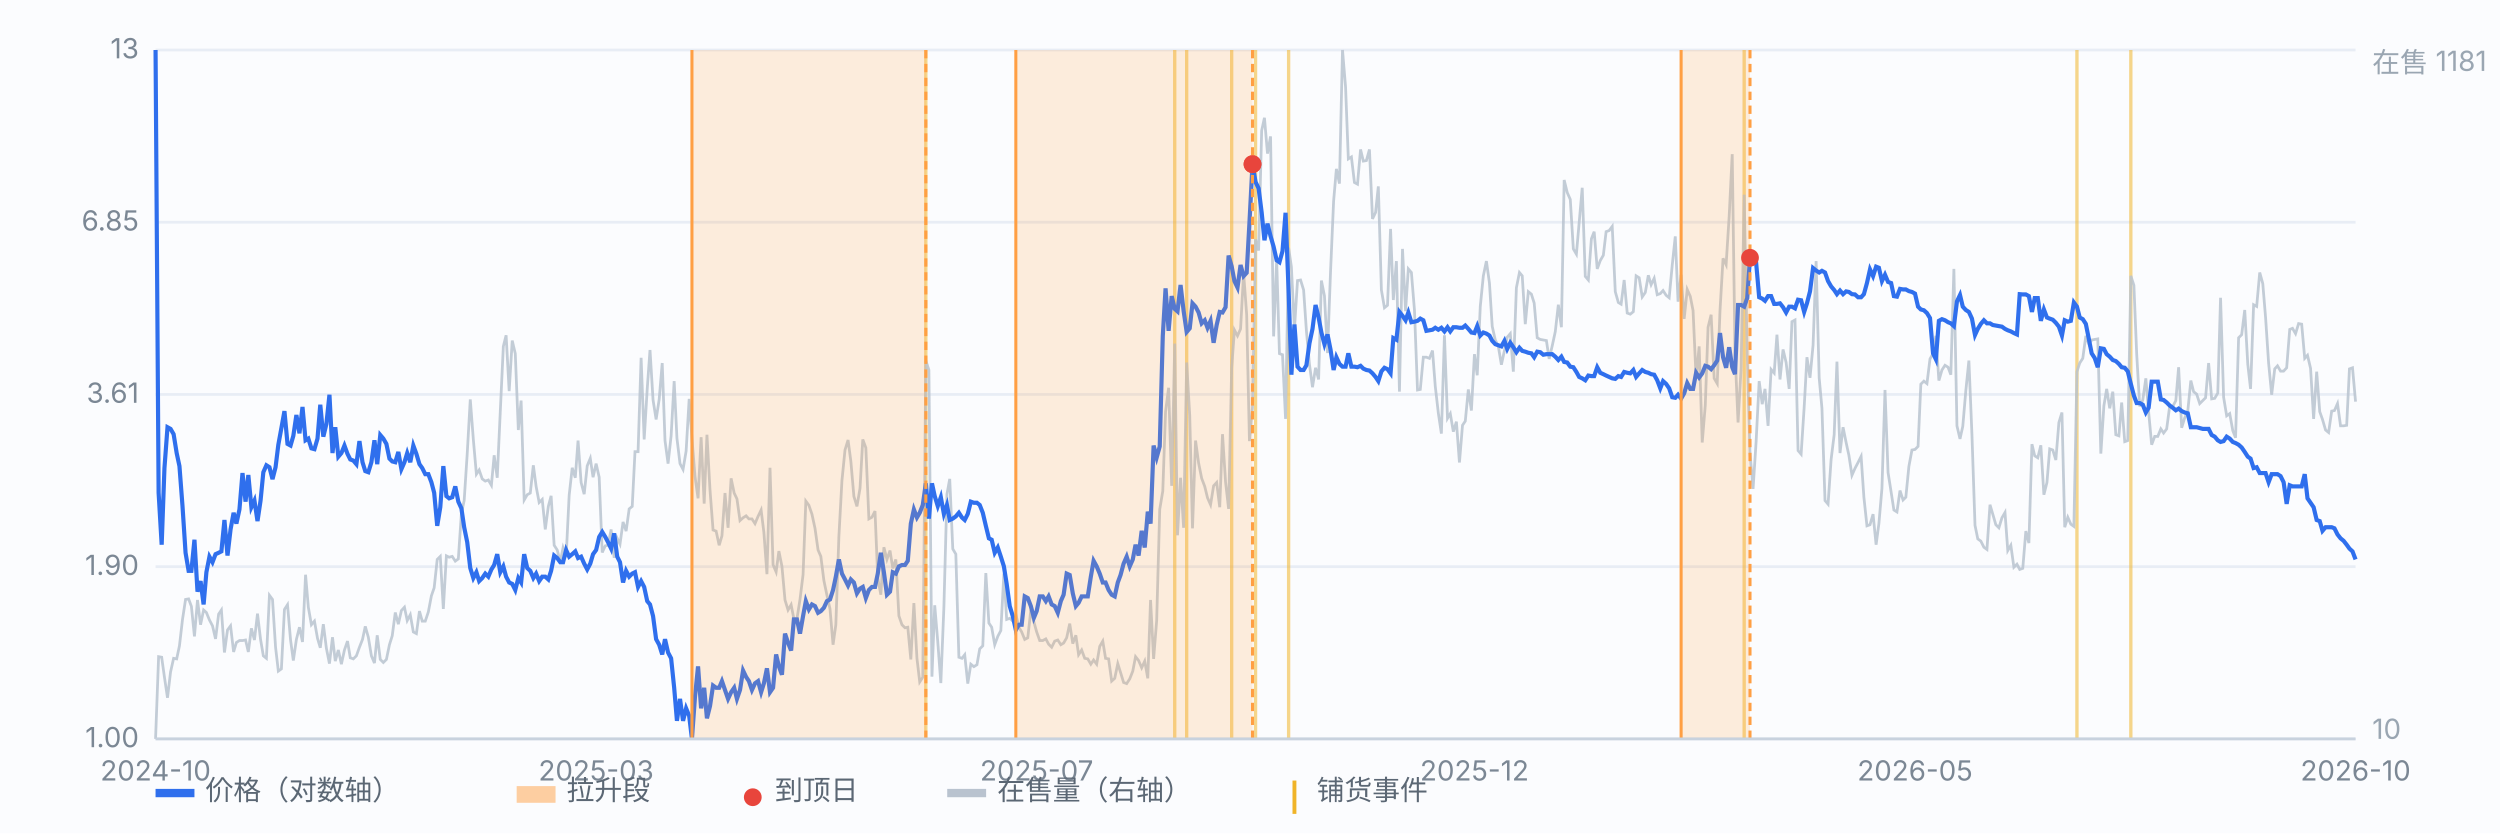
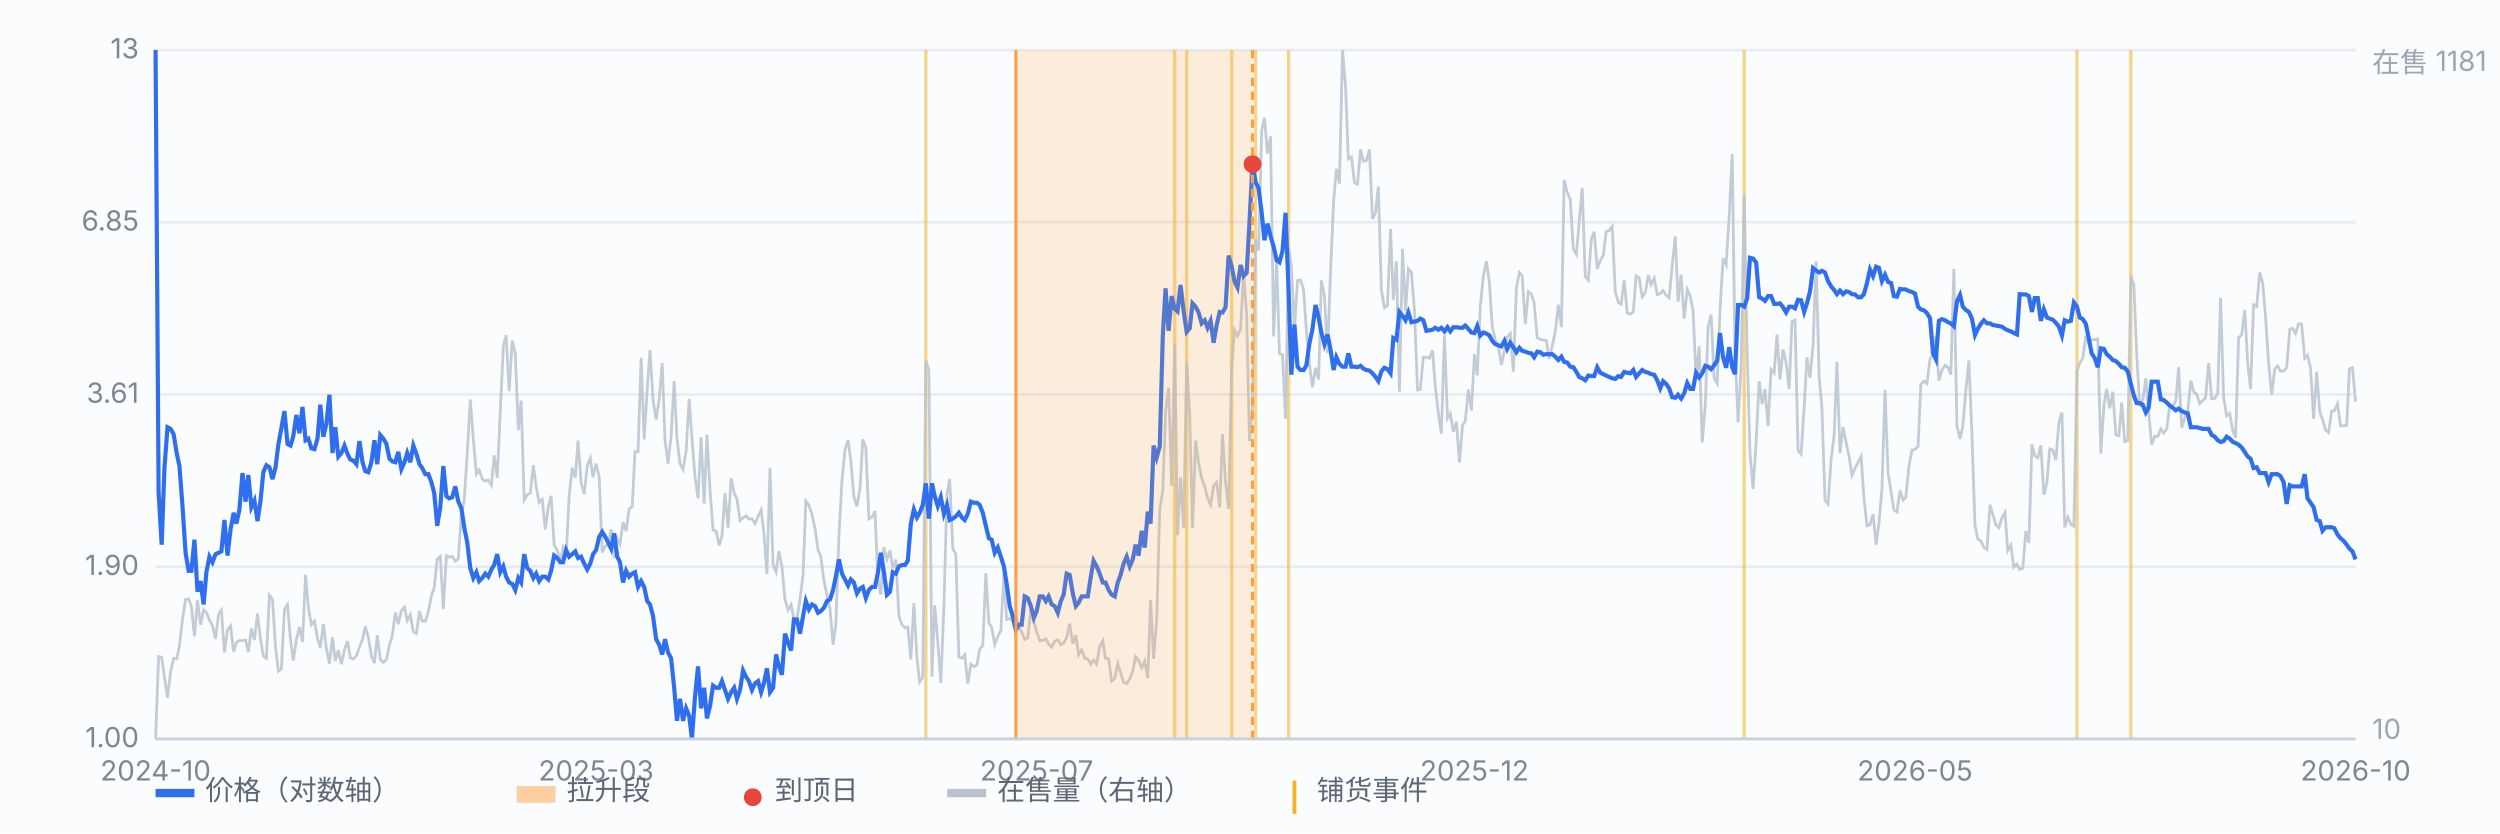
<svg xmlns="http://www.w3.org/2000/svg" viewBox="0 0 900 300" preserveAspectRatio="xMidYMid meet" style="width:100%;max-width:900px;height:auto;display:block" font-family="-apple-system,Segoe UI,Microsoft YaHei,sans-serif" font-size="10">
  <rect x="0" y="0" width="900" height="300" fill="#fbfcfe" />
  <line x1="56" y1="266.0" x2="848" y2="266.0" stroke="#e8edf5" stroke-width="1" />
  <text x="50" y="269.0" text-anchor="end" fill="#7b8794">1.00</text>
  <line x1="56" y1="204.0" x2="848" y2="204.0" stroke="#e8edf5" stroke-width="1" />
  <text x="50" y="207.0" text-anchor="end" fill="#7b8794">1.90</text>
  <line x1="56" y1="142.0" x2="848" y2="142.0" stroke="#e8edf5" stroke-width="1" />
  <text x="50" y="145.0" text-anchor="end" fill="#7b8794">3.61</text>
  <line x1="56" y1="80.0" x2="848" y2="80.0" stroke="#e8edf5" stroke-width="1" />
  <text x="50" y="83.0" text-anchor="end" fill="#7b8794">6.85</text>
  <line x1="56" y1="18.0" x2="848" y2="18.0" stroke="#e8edf5" stroke-width="1" />
  <text x="50" y="21.0" text-anchor="end" fill="#7b8794">13</text>
  <line x1="333.3" y1="18" x2="333.3" y2="266" stroke="#f0b429" stroke-width="1.2" opacity="0.55" />
  <line x1="422.9" y1="18" x2="422.9" y2="266" stroke="#f0b429" stroke-width="1.2" opacity="0.55" />
  <line x1="427.2" y1="18" x2="427.2" y2="266" stroke="#f0b429" stroke-width="1.2" opacity="0.55" />
  <line x1="443.4" y1="18" x2="443.4" y2="266" stroke="#f0b429" stroke-width="1.2" opacity="0.55" />
  <line x1="452.0" y1="18" x2="452.0" y2="266" stroke="#f0b429" stroke-width="1.2" opacity="0.55" />
  <line x1="463.9" y1="18" x2="463.9" y2="266" stroke="#f0b429" stroke-width="1.2" opacity="0.55" />
  <line x1="627.9" y1="18" x2="627.9" y2="266" stroke="#f0b429" stroke-width="1.2" opacity="0.55" />
  <line x1="747.7" y1="18" x2="747.7" y2="266" stroke="#f0b429" stroke-width="1.2" opacity="0.55" />
  <line x1="767.1" y1="18" x2="767.1" y2="266" stroke="#f0b429" stroke-width="1.2" opacity="0.55" />
  <path d="M56.0 266.0 L57.1 236.4 L58.2 236.6 L59.2 243.8 L60.3 251.2 L61.4 241.9 L62.5 237.0 L63.6 237.2 L64.6 232.5 L65.7 223.0 L66.8 215.8 L67.9 215.6 L68.9 218.3 L70.0 229.1 L71.1 216.0 L72.2 224.9 L73.3 219.6 L74.3 220.5 L75.4 223.2 L76.5 225.3 L77.6 230.0 L78.7 221.1 L79.7 219.6 L80.8 234.9 L81.9 226.8 L83.0 225.3 L84.1 234.7 L85.1 231.3 L86.2 230.6 L87.3 230.6 L88.4 230.4 L89.4 234.7 L90.5 226.2 L91.6 230.4 L92.7 220.9 L93.8 230.2 L94.8 236.1 L95.9 237.0 L97.0 214.3 L98.1 215.8 L99.2 233.0 L100.2 241.6 L101.3 240.8 L102.4 219.4 L103.5 217.7 L104.6 230.4 L105.6 237.8 L106.7 230.2 L107.8 225.8 L108.9 231.1 L110.0 206.9 L111.0 218.6 L112.1 224.9 L113.2 223.6 L114.3 229.8 L115.3 233.2 L116.4 224.7 L117.5 233.4 L118.6 238.9 L119.7 229.4 L120.7 238.0 L121.8 234.0 L122.9 239.1 L124.0 234.0 L125.1 230.8 L126.1 236.8 L127.2 237.2 L128.3 236.1 L129.4 233.0 L130.5 230.2 L131.5 225.5 L132.6 229.4 L133.7 236.1 L134.8 238.7 L135.8 228.7 L136.9 237.4 L138.0 238.5 L139.1 237.4 L140.2 232.1 L141.2 228.9 L142.3 220.5 L143.4 224.7 L144.5 219.8 L145.6 218.6 L146.6 223.4 L147.7 221.3 L148.8 227.5 L149.9 228.1 L151.0 220.0 L152.0 223.6 L153.1 223.6 L154.2 220.3 L155.3 214.5 L156.3 211.6 L157.4 201.4 L158.5 200.3 L159.6 219.2 L160.7 200.1 L161.7 200.6 L162.8 200.3 L163.9 202.0 L165.0 201.2 L166.1 184.9 L167.1 180.2 L168.2 163.3 L169.3 143.8 L170.4 158.2 L171.5 170.7 L172.5 169.2 L173.6 172.4 L174.7 173.2 L175.8 172.8 L176.9 174.7 L177.9 163.9 L179.0 172.0 L180.1 148.2 L181.2 124.7 L182.2 120.7 L183.3 140.8 L184.4 122.6 L185.5 127.3 L186.6 154.8 L187.6 144.2 L188.7 180.0 L189.8 178.1 L190.9 177.5 L192.0 167.5 L193.0 175.1 L194.1 180.9 L195.2 179.8 L196.3 190.6 L197.4 182.3 L198.4 178.5 L199.5 196.3 L200.6 198.0 L201.7 202.3 L202.7 197.2 L203.8 200.6 L204.9 178.3 L206.0 168.4 L207.1 172.0 L208.1 158.6 L209.2 173.7 L210.3 177.9 L211.4 167.7 L212.5 165.0 L213.5 171.8 L214.6 166.9 L215.7 171.8 L216.8 198.9 L217.9 196.5 L218.9 196.3 L220.0 190.6 L221.1 200.8 L222.2 193.8 L223.2 195.9 L224.3 187.9 L225.4 191.2 L226.5 183.2 L227.6 182.3 L228.6 162.6 L229.7 162.6 L230.8 128.8 L231.9 158.2 L233.0 140.0 L234.0 126.0 L235.1 144.0 L236.2 151.0 L237.3 143.8 L238.4 130.7 L239.4 158.6 L240.5 166.9 L241.6 156.9 L242.7 137.2 L243.7 157.8 L244.8 166.9 L245.9 169.0 L247.0 162.4 L248.1 143.6 L249.1 157.8 L250.2 171.5 L251.3 179.4 L252.4 157.4 L253.5 181.3 L254.5 156.5 L255.6 176.4 L256.7 190.8 L257.8 191.2 L258.9 196.3 L259.9 192.9 L261.0 177.5 L262.1 190.0 L263.2 172.2 L264.3 177.5 L265.3 179.6 L266.4 187.4 L267.5 186.4 L268.6 185.7 L269.6 186.8 L270.7 186.8 L271.8 188.5 L272.9 185.9 L274.0 183.6 L275.0 191.7 L276.1 206.7 L277.2 168.4 L278.3 203.3 L279.4 205.9 L280.4 198.4 L281.5 203.9 L282.6 216.0 L283.7 219.6 L284.8 217.7 L285.8 222.8 L286.9 222.8 L288.0 215.8 L289.1 206.9 L290.1 180.4 L291.2 181.9 L292.3 185.1 L293.4 190.2 L294.5 198.0 L295.5 200.3 L296.6 209.0 L297.7 214.3 L298.8 219.2 L299.9 232.1 L300.9 224.9 L302.0 193.1 L303.1 173.0 L304.2 162.0 L305.3 158.4 L306.3 166.0 L307.4 178.7 L308.5 182.3 L309.6 175.8 L310.6 158.2 L311.7 161.2 L312.8 186.8 L313.9 186.2 L315.0 184.0 L316.0 208.2 L317.1 214.1 L318.2 197.0 L319.3 201.4 L320.4 198.2 L321.4 204.6 L322.5 201.4 L323.6 221.7 L324.7 224.9 L325.8 226.0 L326.8 225.8 L327.9 237.4 L329.0 217.1 L330.1 237.0 L331.1 245.5 L332.2 243.8 L333.3 129.8 L334.4 133.2 L335.5 243.6 L336.5 217.9 L337.6 231.1 L338.7 245.9 L339.8 218.6 L340.9 177.9 L341.9 172.4 L343.0 197.6 L344.1 199.5 L345.2 236.6 L346.3 237.0 L347.3 235.7 L348.4 246.1 L349.5 239.1 L350.6 240.0 L351.7 239.3 L352.7 233.6 L353.8 232.5 L354.9 206.3 L356.0 224.3 L357.0 225.8 L358.1 232.1 L359.2 229.1 L360.3 227.0 L361.4 206.5 L362.4 223.0 L363.5 222.6 L364.6 223.6 L365.7 221.1 L366.8 225.8 L367.8 227.5 L368.9 230.2 L370.0 229.6 L371.1 219.6 L372.2 223.9 L373.2 227.5 L374.3 230.6 L375.4 230.6 L376.5 230.0 L377.5 231.9 L378.6 233.0 L379.7 230.8 L380.8 230.4 L381.9 232.1 L382.9 231.5 L384.0 229.6 L385.1 224.5 L386.2 231.7 L387.3 228.7 L388.3 235.7 L389.4 234.0 L390.5 237.0 L391.6 237.2 L392.7 239.1 L393.7 237.6 L394.8 239.1 L395.9 232.7 L397.0 230.8 L398.0 237.0 L399.1 237.2 L400.2 245.2 L401.3 244.2 L402.4 238.9 L403.4 242.1 L404.5 245.7 L405.6 246.1 L406.7 244.4 L407.8 241.6 L408.8 236.4 L409.9 237.8 L411.0 240.4 L412.1 238.0 L413.2 244.2 L414.2 216.0 L415.3 237.2 L416.4 223.4 L417.5 183.4 L418.6 176.8 L419.6 148.2 L420.7 139.6 L421.8 174.9 L422.9 123.7 L423.9 192.7 L425.0 172.0 L426.1 190.0 L427.2 130.5 L428.3 149.5 L429.3 190.2 L430.4 158.6 L431.5 166.7 L432.6 172.2 L433.7 175.1 L434.7 179.2 L435.8 181.7 L436.9 174.9 L438.0 173.7 L439.1 182.6 L440.1 156.3 L441.2 173.5 L442.3 183.2 L443.4 132.4 L444.4 118.8 L445.5 120.9 L446.6 118.4 L447.7 98.3 L448.8 113.3 L449.8 158.8 L450.9 146.6 L452.0 86.2 L453.1 90.2 L454.2 47.0 L455.2 42.4 L456.3 55.3 L457.4 49.1 L458.5 121.1 L459.6 93.6 L460.6 127.3 L461.7 127.7 L462.8 150.8 L463.9 89.2 L464.9 96.1 L466.0 118.4 L467.1 101.0 L468.2 100.8 L469.3 104.4 L470.3 119.0 L471.4 131.1 L472.5 139.4 L473.6 132.4 L474.7 136.6 L475.7 101.0 L476.8 106.5 L477.9 127.1 L479.0 97.6 L480.1 72.4 L481.1 60.8 L482.2 66.1 L483.3 18.0 L484.4 31.3 L485.4 57.2 L486.5 56.5 L487.6 65.7 L488.7 66.3 L489.8 53.8 L490.8 58.0 L491.9 57.8 L493.0 53.8 L494.1 78.8 L495.2 76.5 L496.2 67.1 L497.3 104.4 L498.4 110.8 L499.5 109.9 L500.6 82.4 L501.6 108.0 L502.7 94.0 L503.8 141.0 L504.9 89.6 L506.0 112.0 L507.0 96.8 L508.1 98.1 L509.2 111.6 L510.3 140.4 L511.3 140.2 L512.4 128.6 L513.5 128.6 L514.6 129.0 L515.7 126.2 L516.7 139.1 L517.8 148.7 L518.9 156.1 L520.0 120.7 L521.1 150.6 L522.1 148.9 L523.2 155.4 L524.3 151.8 L525.4 166.5 L526.5 153.1 L527.5 151.6 L528.6 140.2 L529.7 147.8 L530.8 127.5 L531.8 135.1 L532.9 110.3 L534.0 99.3 L535.1 94.0 L536.2 101.9 L537.2 117.5 L538.3 122.4 L539.4 124.7 L540.5 131.3 L541.6 126.2 L542.6 121.4 L543.7 120.1 L544.8 133.8 L545.9 103.6 L547.0 98.1 L548.0 99.3 L549.1 116.7 L550.2 105.0 L551.3 105.9 L552.3 109.1 L553.4 121.6 L554.5 122.2 L555.6 122.4 L556.7 122.6 L557.7 129.2 L558.8 124.5 L559.9 119.4 L561.0 109.7 L562.1 117.8 L563.1 64.8 L564.2 69.3 L565.3 71.8 L566.4 89.6 L567.5 91.5 L568.5 80.1 L569.6 67.6 L570.7 99.5 L571.8 100.8 L572.9 86.0 L573.9 83.4 L575.0 96.8 L576.1 93.8 L577.2 91.9 L578.2 83.4 L579.3 83.0 L580.4 81.5 L581.5 105.0 L582.6 108.9 L583.6 109.5 L584.7 100.8 L585.8 112.7 L586.9 113.1 L588.0 112.2 L589.0 99.3 L590.1 100.0 L591.2 106.9 L592.3 105.3 L593.4 99.1 L594.4 102.5 L595.5 100.2 L596.6 106.1 L597.7 105.7 L598.7 104.6 L599.8 106.3 L600.9 107.2 L602.0 95.5 L603.1 85.1 L604.1 108.6 L605.2 98.9 L606.3 114.8 L607.4 104.2 L608.5 106.7 L609.5 111.8 L610.6 136.2 L611.7 124.7 L612.8 159.3 L613.9 145.9 L614.9 117.8 L616.0 113.3 L617.1 136.2 L618.2 138.1 L619.2 111.8 L620.3 93.0 L621.4 95.3 L622.5 77.9 L623.6 55.5 L624.6 126.6 L625.7 152.1 L626.8 132.6 L627.9 70.1 L629.0 127.3 L630.0 163.1 L631.1 176.0 L632.2 159.0 L633.3 137.2 L634.4 145.5 L635.4 140.0 L636.5 153.3 L637.6 133.0 L638.7 134.3 L639.7 120.5 L640.8 136.6 L641.9 125.8 L643.0 130.5 L644.1 140.0 L645.1 115.8 L646.2 115.2 L647.3 162.2 L648.4 163.5 L649.5 146.6 L650.5 128.6 L651.6 136.0 L652.7 124.3 L653.8 94.0 L654.9 136.0 L655.9 147.0 L657.0 180.2 L658.1 181.5 L659.2 165.4 L660.3 156.5 L661.3 130.2 L662.4 163.1 L663.5 153.8 L664.6 159.3 L665.6 163.9 L666.7 171.1 L667.8 168.6 L668.9 166.5 L670.0 164.3 L671.0 179.0 L672.1 189.3 L673.2 188.9 L674.3 185.1 L675.4 196.1 L676.4 188.5 L677.5 175.8 L678.6 140.4 L679.7 170.1 L680.8 177.1 L681.8 183.6 L682.9 184.3 L684.0 176.6 L685.1 180.0 L686.1 179.0 L687.2 167.9 L688.3 162.0 L689.4 161.8 L690.5 160.7 L691.5 138.3 L692.6 137.2 L693.7 138.1 L694.8 129.2 L695.9 127.3 L696.9 120.9 L698.0 137.0 L699.1 133.2 L700.2 131.5 L701.3 132.2 L702.3 134.9 L703.4 96.8 L704.5 153.3 L705.6 158.0 L706.6 153.5 L707.7 140.6 L708.8 129.8 L709.9 156.5 L711.0 189.1 L712.0 194.0 L713.1 194.8 L714.2 197.0 L715.3 197.8 L716.4 181.7 L717.4 185.1 L718.5 188.9 L719.6 190.0 L720.7 186.4 L721.8 184.5 L722.8 198.2 L723.9 196.3 L725.0 204.2 L726.1 203.1 L727.1 205.0 L728.2 204.6 L729.3 191.2 L730.4 195.5 L731.5 159.9 L732.5 164.1 L733.6 164.8 L734.7 160.3 L735.8 178.1 L736.9 173.7 L737.9 161.6 L739.0 162.0 L740.1 165.6 L741.2 152.1 L742.3 148.5 L743.3 189.8 L744.4 186.2 L745.5 188.7 L746.6 189.5 L747.7 133.8 L748.7 130.7 L749.8 129.0 L750.9 120.9 L752.0 123.9 L753.0 122.4 L754.1 122.2 L755.2 122.0 L756.3 163.3 L757.4 146.1 L758.4 140.0 L759.5 147.0 L760.6 141.0 L761.7 156.5 L762.8 156.9 L763.8 144.9 L764.9 159.0 L766.0 158.6 L767.1 99.3 L768.2 102.7 L769.2 127.3 L770.3 146.3 L771.4 144.0 L772.5 136.2 L773.5 148.2 L774.6 160.1 L775.7 157.1 L776.8 157.1 L777.9 154.4 L778.9 155.9 L780.0 154.4 L781.1 146.1 L782.2 146.3 L783.3 144.2 L784.3 132.2 L785.4 154.0 L786.5 150.4 L787.6 148.0 L788.7 137.0 L789.7 141.0 L790.8 141.9 L791.9 145.3 L793.0 144.2 L794.0 143.2 L795.1 130.7 L796.2 143.6 L797.3 143.4 L798.4 141.5 L799.4 107.2 L800.5 143.0 L801.6 149.7 L802.7 148.9 L803.8 155.0 L804.8 157.6 L805.9 121.6 L807.0 120.5 L808.1 111.6 L809.2 131.1 L810.2 140.0 L811.3 109.7 L812.4 110.3 L813.5 98.1 L814.6 102.1 L815.6 114.2 L816.7 130.7 L817.8 142.1 L818.9 132.8 L819.9 131.7 L821.0 133.6 L822.1 133.6 L823.2 132.4 L824.3 118.6 L825.3 118.2 L826.4 120.1 L827.5 116.5 L828.6 116.7 L829.7 129.0 L830.7 127.9 L831.8 132.6 L832.9 150.8 L834.0 133.8 L835.1 148.2 L836.1 151.0 L837.2 154.8 L838.3 155.7 L839.4 148.0 L840.4 147.8 L841.5 145.3 L842.6 153.3 L843.7 153.3 L844.8 153.1 L845.8 132.8 L846.9 132.4 L848.0 144.6" fill="none" stroke="#b9c3cf" stroke-width="1" opacity="0.85" />
  <text x="854" y="26" fill="#9aa6b2">在售 1181</text>
  <text x="854" y="266" fill="#9aa6b2">10</text>
  <path d="M56.0 18.0 L57.1 177.4 L58.2 196.1 L59.2 168.5 L60.3 153.8 L61.4 154.4 L62.5 156.3 L63.6 163.1 L64.6 167.8 L65.7 182.2 L66.8 199.0 L67.9 205.5 L68.9 205.5 L70.0 194.3 L71.1 213.0 L72.2 209.2 L73.3 217.6 L74.3 206.0 L75.4 200.4 L76.5 202.4 L77.6 199.5 L78.7 199.0 L79.7 198.5 L80.8 187.2 L81.9 200.0 L83.0 190.6 L84.1 184.6 L85.1 188.5 L86.2 183.4 L87.3 170.3 L88.4 180.6 L89.4 171.0 L90.5 182.6 L91.6 180.2 L92.7 187.6 L93.8 180.2 L94.8 170.0 L95.9 167.5 L97.0 168.2 L98.1 172.5 L99.2 168.2 L100.2 160.1 L101.3 154.1 L102.4 148.0 L103.5 159.8 L104.6 160.4 L105.6 156.9 L106.7 149.4 L107.8 156.0 L108.9 146.5 L110.0 158.5 L111.0 157.9 L112.1 161.4 L113.2 161.7 L114.3 157.9 L115.3 145.7 L116.4 157.2 L117.5 152.6 L118.6 142.1 L119.7 163.1 L120.7 153.8 L121.8 164.4 L122.9 163.1 L124.0 160.4 L125.1 163.4 L126.1 165.4 L127.2 165.8 L128.3 167.1 L129.4 158.8 L130.5 166.4 L131.5 169.6 L132.6 170.0 L133.7 166.4 L134.8 158.5 L135.8 167.1 L136.9 156.6 L138.0 157.9 L139.1 159.8 L140.2 165.1 L141.2 166.1 L142.3 166.4 L143.4 162.7 L144.5 168.9 L145.6 166.4 L146.6 163.1 L147.7 166.4 L148.8 160.4 L149.9 163.4 L151.0 167.1 L152.0 168.5 L153.1 170.7 L154.2 170.7 L155.3 173.6 L156.3 177.4 L157.4 189.3 L158.5 182.6 L159.6 167.8 L160.7 178.6 L161.7 179.4 L162.8 179.0 L163.9 175.1 L165.0 180.6 L166.1 183.0 L167.1 189.8 L168.2 195.2 L169.3 204.5 L170.4 208.1 L171.5 206.0 L172.5 209.2 L173.6 208.1 L174.7 206.5 L175.8 207.6 L176.9 205.0 L177.9 203.4 L179.0 199.5 L180.1 206.0 L181.2 203.9 L182.2 207.6 L183.3 209.7 L184.4 210.2 L185.5 212.4 L186.6 208.1 L187.6 209.7 L188.7 199.5 L189.8 204.5 L190.9 205.5 L192.0 208.1 L193.0 206.5 L194.1 209.2 L195.2 207.6 L196.3 207.6 L197.4 208.6 L198.4 205.5 L199.5 200.0 L200.6 200.9 L201.7 202.4 L202.7 202.4 L203.8 198.0 L204.9 200.4 L206.0 199.5 L207.1 198.5 L208.1 200.9 L209.2 200.4 L210.3 202.9 L211.4 205.0 L212.5 202.9 L213.5 199.5 L214.6 198.0 L215.7 193.3 L216.8 191.5 L217.9 193.3 L218.9 195.2 L220.0 197.5 L221.1 192.0 L222.2 200.4 L223.2 202.4 L224.3 209.7 L225.4 205.5 L226.5 207.6 L227.6 206.5 L228.6 206.0 L229.7 211.3 L230.8 209.2 L231.9 211.3 L233.0 216.4 L234.0 217.6 L235.1 221.8 L236.2 230.1 L237.3 232.1 L238.4 235.6 L239.4 230.1 L240.5 234.9 L241.6 237.0 L242.7 247.6 L243.7 259.5 L244.8 251.6 L245.9 259.5 L247.0 255.0 L248.1 257.7 L249.1 266.0 L250.2 250.8 L251.3 239.9 L252.4 255.0 L253.5 247.6 L254.5 258.6 L255.6 254.2 L256.7 246.8 L257.8 247.6 L258.9 247.6 L259.9 245.2 L261.0 248.4 L262.1 251.6 L263.2 249.2 L264.3 247.6 L265.3 251.6 L266.4 248.4 L267.5 241.4 L268.6 243.7 L269.6 245.2 L270.7 248.4 L271.8 246.0 L272.9 245.2 L274.0 249.2 L275.0 246.0 L276.1 240.6 L277.2 249.2 L278.3 247.6 L279.4 235.6 L280.4 239.9 L281.5 242.9 L282.6 228.1 L283.7 231.4 L284.8 234.2 L285.8 223.0 L286.9 223.0 L288.0 228.1 L289.1 221.8 L290.1 216.4 L291.2 219.4 L292.3 217.6 L293.4 218.2 L294.5 220.6 L295.5 220.0 L296.6 218.8 L297.7 216.4 L298.8 215.8 L299.9 212.4 L300.9 207.6 L302.0 201.4 L303.1 206.5 L304.2 208.6 L305.3 210.8 L306.3 208.6 L307.4 209.7 L308.5 213.6 L309.6 211.9 L310.6 211.3 L311.7 215.3 L312.8 212.4 L313.9 211.3 L315.0 211.3 L316.0 206.5 L317.1 199.0 L318.2 206.0 L319.3 214.1 L320.4 213.0 L321.4 206.0 L322.5 206.5 L323.6 203.9 L324.7 203.4 L325.8 203.4 L326.8 201.9 L327.9 188.5 L329.0 183.4 L330.1 186.3 L331.1 184.6 L332.2 181.8 L333.3 174.0 L334.4 186.7 L335.5 174.0 L336.5 178.6 L337.6 182.2 L338.7 179.0 L339.8 185.0 L340.9 181.8 L341.9 187.2 L343.0 186.7 L344.1 185.9 L345.2 184.6 L346.3 186.3 L347.3 187.2 L348.4 185.0 L349.5 180.6 L350.6 181.0 L351.7 181.0 L352.7 181.8 L353.8 184.6 L354.9 189.3 L356.0 193.8 L357.0 194.3 L358.1 199.0 L359.2 197.1 L360.3 200.4 L361.4 203.9 L362.4 210.2 L363.5 218.2 L364.6 221.8 L365.7 226.8 L366.8 224.9 L367.8 224.9 L368.9 214.7 L370.0 215.3 L371.1 218.2 L372.2 222.4 L373.2 220.0 L374.3 214.7 L375.4 214.7 L376.5 216.4 L377.5 214.7 L378.6 217.6 L379.7 218.2 L380.8 220.6 L381.9 216.4 L382.9 214.1 L384.0 206.5 L385.1 207.0 L386.2 213.6 L387.3 218.2 L388.3 217.0 L389.4 214.7 L390.5 214.7 L391.6 214.7 L392.7 207.6 L393.7 201.9 L394.8 203.9 L395.9 206.5 L397.0 209.7 L398.0 209.7 L399.1 212.4 L400.2 214.1 L401.3 214.7 L402.4 209.7 L403.4 207.0 L404.5 202.9 L405.6 200.4 L406.7 203.9 L407.8 201.4 L408.8 196.1 L409.9 200.0 L411.0 191.1 L412.1 197.1 L413.2 184.2 L414.2 188.5 L415.3 160.4 L416.4 164.7 L417.5 160.7 L418.6 121.0 L419.6 103.8 L420.7 119.1 L421.8 106.6 L422.9 111.2 L423.9 112.1 L425.0 102.6 L426.1 111.9 L427.2 119.5 L428.3 118.2 L429.3 109.2 L430.4 110.4 L431.5 112.5 L432.6 116.4 L433.7 115.3 L434.7 118.0 L435.8 115.5 L436.9 123.4 L438.0 117.0 L439.1 112.3 L440.1 112.5 L441.2 110.6 L442.3 92.0 L443.4 95.9 L444.4 101.2 L445.5 103.5 L446.6 95.4 L447.7 99.4 L448.8 98.2 L449.8 80.2 L450.9 59.1 L452.0 65.5 L453.1 67.8 L454.2 76.5 L455.2 86.5 L456.3 80.5 L457.4 85.0 L458.5 88.8 L459.6 93.7 L460.6 94.4 L461.7 90.4 L462.8 76.6 L463.9 104.8 L464.9 134.9 L466.0 116.8 L467.1 132.0 L468.2 133.2 L469.3 133.2 L470.3 131.5 L471.4 123.6 L472.5 118.4 L473.6 109.8 L474.7 114.3 L475.7 119.7 L476.8 123.9 L477.9 120.4 L479.0 125.9 L480.1 133.2 L481.1 128.6 L482.2 131.0 L483.3 132.0 L484.4 132.0 L485.4 127.2 L486.5 132.0 L487.6 132.0 L488.7 132.2 L489.8 131.7 L490.8 132.7 L491.9 133.2 L493.0 133.4 L494.1 134.4 L495.2 135.7 L496.2 137.2 L497.3 133.7 L498.4 132.4 L499.5 132.9 L500.6 134.4 L501.6 121.7 L502.7 122.3 L503.8 112.3 L504.9 113.7 L506.0 115.3 L507.0 112.5 L508.1 116.0 L509.2 115.8 L510.3 115.5 L511.3 114.7 L512.4 115.3 L513.5 119.1 L514.6 118.9 L515.7 118.7 L516.7 118.0 L517.8 118.7 L518.9 118.0 L520.0 119.3 L521.1 117.8 L522.1 119.3 L523.2 117.8 L524.3 117.8 L525.4 118.0 L526.5 118.0 L527.5 117.2 L528.6 118.4 L529.7 119.7 L530.8 119.9 L531.8 117.4 L532.9 120.8 L534.0 119.7 L535.1 120.1 L536.2 120.8 L537.2 122.7 L538.3 123.9 L539.4 124.3 L540.5 124.7 L541.6 122.7 L542.6 125.6 L543.7 123.4 L544.8 125.0 L545.9 126.8 L547.0 125.2 L548.0 126.3 L549.1 126.6 L550.2 127.0 L551.3 127.2 L552.3 128.6 L553.4 126.6 L554.5 126.8 L555.6 127.7 L556.7 127.5 L557.7 127.5 L558.8 127.5 L559.9 128.4 L561.0 129.6 L562.1 128.4 L563.1 130.3 L564.2 130.5 L565.3 132.0 L566.4 132.2 L567.5 133.9 L568.5 135.7 L569.6 136.2 L570.7 136.9 L571.8 135.2 L572.9 135.4 L573.9 135.4 L575.0 132.2 L576.1 134.2 L577.2 134.7 L578.2 135.2 L579.3 135.7 L580.4 136.2 L581.5 136.4 L582.6 135.4 L583.6 135.7 L584.7 133.9 L585.8 134.2 L586.9 134.4 L588.0 133.2 L589.0 135.7 L590.1 134.4 L591.2 133.2 L592.3 133.9 L593.4 134.2 L594.4 134.7 L595.5 134.9 L596.6 136.9 L597.7 139.8 L598.7 137.2 L599.8 138.2 L600.9 139.8 L602.0 143.0 L603.1 143.2 L604.1 142.1 L605.2 143.5 L606.3 141.6 L607.4 137.9 L608.5 140.0 L609.5 140.0 L610.6 134.2 L611.7 135.9 L612.8 134.4 L613.9 131.7 L614.9 132.0 L616.0 132.9 L617.1 131.5 L618.2 129.8 L619.2 119.9 L620.3 128.6 L621.4 132.4 L622.5 125.0 L623.6 132.2 L624.6 134.7 L625.7 109.8 L626.8 109.8 L627.9 110.4 L629.0 107.3 L630.0 92.8 L631.1 93.1 L632.2 94.5 L633.3 107.0 L634.4 107.5 L635.4 108.3 L636.5 106.6 L637.6 106.6 L638.7 109.4 L639.7 109.4 L640.8 109.2 L641.9 110.6 L643.0 112.5 L644.1 110.4 L645.1 110.4 L646.2 111.0 L647.3 107.9 L648.4 108.1 L649.5 112.3 L650.5 109.2 L651.6 104.9 L652.7 96.5 L653.8 97.4 L654.9 98.1 L655.9 97.5 L657.0 98.1 L658.1 101.2 L659.2 103.1 L660.3 104.4 L661.3 105.9 L662.4 104.6 L663.5 105.9 L664.6 104.9 L665.6 105.1 L666.7 105.9 L667.8 106.0 L668.9 107.0 L670.0 107.0 L671.0 105.9 L672.1 101.9 L673.2 97.0 L674.3 99.4 L675.4 96.0 L676.4 96.4 L677.5 101.2 L678.6 98.9 L679.7 101.5 L680.8 101.9 L681.8 106.6 L682.9 106.8 L684.0 104.0 L685.1 104.2 L686.1 104.2 L687.2 104.8 L688.3 105.1 L689.4 105.7 L690.5 110.4 L691.5 111.4 L692.6 111.7 L693.7 112.7 L694.8 114.5 L695.9 127.2 L696.9 129.3 L698.0 115.5 L699.1 114.9 L700.2 115.3 L701.3 116.0 L702.3 116.4 L703.4 117.4 L704.5 108.5 L705.6 106.2 L706.6 110.4 L707.7 111.6 L708.8 112.3 L709.9 114.7 L711.0 120.6 L712.0 118.4 L713.1 116.6 L714.2 115.3 L715.3 116.4 L716.4 116.4 L717.4 117.0 L718.5 117.2 L719.6 117.4 L720.7 117.6 L721.8 118.4 L722.8 118.9 L723.9 119.3 L725.0 119.9 L726.1 120.4 L727.1 105.9 L728.2 106.0 L729.3 106.0 L730.4 106.6 L731.5 112.3 L732.5 107.3 L733.6 107.3 L734.7 115.5 L735.8 111.4 L736.9 114.3 L737.9 114.7 L739.0 115.1 L740.1 116.2 L741.2 117.6 L742.3 120.8 L743.3 115.3 L744.4 115.8 L745.5 115.5 L746.6 108.9 L747.7 110.4 L748.7 114.3 L749.8 114.9 L750.9 116.6 L752.0 122.1 L753.0 127.2 L754.1 128.9 L755.2 132.2 L756.3 125.4 L757.4 125.6 L758.4 127.5 L759.5 128.4 L760.6 129.6 L761.7 130.0 L762.8 131.0 L763.8 132.2 L764.9 132.4 L766.0 133.7 L767.1 138.2 L768.2 142.4 L769.2 145.1 L770.3 145.1 L771.4 145.7 L772.5 148.5 L773.5 146.8 L774.6 137.4 L775.7 137.4 L776.8 137.4 L777.9 143.8 L778.9 144.0 L780.0 144.9 L781.1 146.0 L782.2 146.8 L783.3 147.7 L784.3 147.1 L785.4 148.0 L786.5 148.5 L787.6 148.8 L788.7 153.8 L789.7 153.8 L790.8 153.8 L791.9 154.1 L793.0 154.4 L794.0 154.4 L795.1 154.4 L796.2 156.6 L797.3 157.2 L798.4 158.5 L799.4 159.1 L800.5 158.8 L801.6 157.2 L802.7 157.9 L803.8 159.1 L804.8 159.5 L805.9 160.1 L807.0 161.1 L808.1 162.7 L809.2 164.4 L810.2 165.1 L811.3 168.5 L812.4 168.2 L813.5 170.3 L814.6 170.3 L815.6 170.3 L816.7 173.6 L817.8 170.7 L818.9 170.7 L819.9 170.7 L821.0 171.4 L822.1 173.6 L823.2 181.4 L824.3 174.7 L825.3 175.1 L826.4 175.1 L827.5 175.1 L828.6 175.1 L829.7 170.7 L830.7 179.4 L831.8 181.0 L832.9 182.6 L834.0 187.2 L835.1 187.6 L836.1 191.1 L837.2 189.8 L838.3 189.8 L839.4 189.8 L840.4 190.2 L841.5 192.4 L842.6 193.8 L843.7 194.7 L844.8 196.1 L845.8 197.5 L846.9 198.5 L848.0 201.4" fill="none" stroke="#2f6fed" stroke-width="1.5" />
-   <rect x="249.1" y="18" width="84.2" height="248" fill="#ff9f43" opacity="0.18" />
-   <line x1="249.1" y1="18" x2="249.1" y2="266" stroke="#ff9f43" stroke-width="1.1" />
-   <line x1="333.3" y1="18" x2="333.3" y2="266" stroke="#ff9f43" stroke-width="1.1" stroke-dasharray="3 2" />
-   <circle cx="450.9" cy="59.1" r="3.2" fill="#e8453c" />
  <rect x="365.7" y="18" width="85.2" height="248" fill="#ff9f43" opacity="0.18" />
  <line x1="365.7" y1="18" x2="365.7" y2="266" stroke="#ff9f43" stroke-width="1.1" />
  <line x1="450.9" y1="18" x2="450.9" y2="266" stroke="#ff9f43" stroke-width="1.1" stroke-dasharray="3 2" />
  <circle cx="450.9" cy="59.1" r="3.2" fill="#e8453c" />
-   <rect x="605.2" y="18" width="24.8" height="248" fill="#ff9f43" opacity="0.18" />
-   <line x1="605.2" y1="18" x2="605.2" y2="266" stroke="#ff9f43" stroke-width="1.1" />
-   <line x1="630.0" y1="18" x2="630.0" y2="266" stroke="#ff9f43" stroke-width="1.1" stroke-dasharray="3 2" />
-   <circle cx="630.0" cy="92.8" r="3.2" fill="#e8453c" />
  <line x1="56" y1="266" x2="848" y2="266" stroke="#c8d2de" stroke-width="1" />
  <text x="56.0" y="281" text-anchor="middle" fill="#7b8794">2024-10</text>
  <text x="214.6" y="281" text-anchor="middle" fill="#7b8794">2025-03</text>
  <text x="373.2" y="281" text-anchor="middle" fill="#7b8794">2025-07</text>
  <text x="530.8" y="281" text-anchor="middle" fill="#7b8794">2025-12</text>
  <text x="689.4" y="281" text-anchor="middle" fill="#7b8794">2026-05</text>
  <text x="848.0" y="281" text-anchor="middle" fill="#7b8794">2026-10</text>
  <g transform="translate(56,292)">
    <rect x="0" y="-8" width="14" height="3" fill="#2f6fed" />
    <text x="18" y="-4" fill="#5b6774">价格（对数轴）</text>
    <rect x="130" y="-9" width="14" height="6" fill="#ff9f43" opacity="0.5" />
    <text x="148" y="-4" fill="#5b6774">拉升段</text>
    <circle cx="215" cy="-5" r="3.2" fill="#e8453c" />
    <text x="223" y="-4" fill="#5b6774">到顶日</text>
    <rect x="285" y="-8" width="14" height="3" fill="#b9c3cf" />
    <text x="303" y="-4" fill="#5b6774">在售量（右轴）</text>
    <line x1="410" y1="-11" x2="410" y2="1" stroke="#f0b429" stroke-width="1.4" />
    <text x="418" y="-4" fill="#5b6774">铺货事件</text>
  </g>
</svg>
